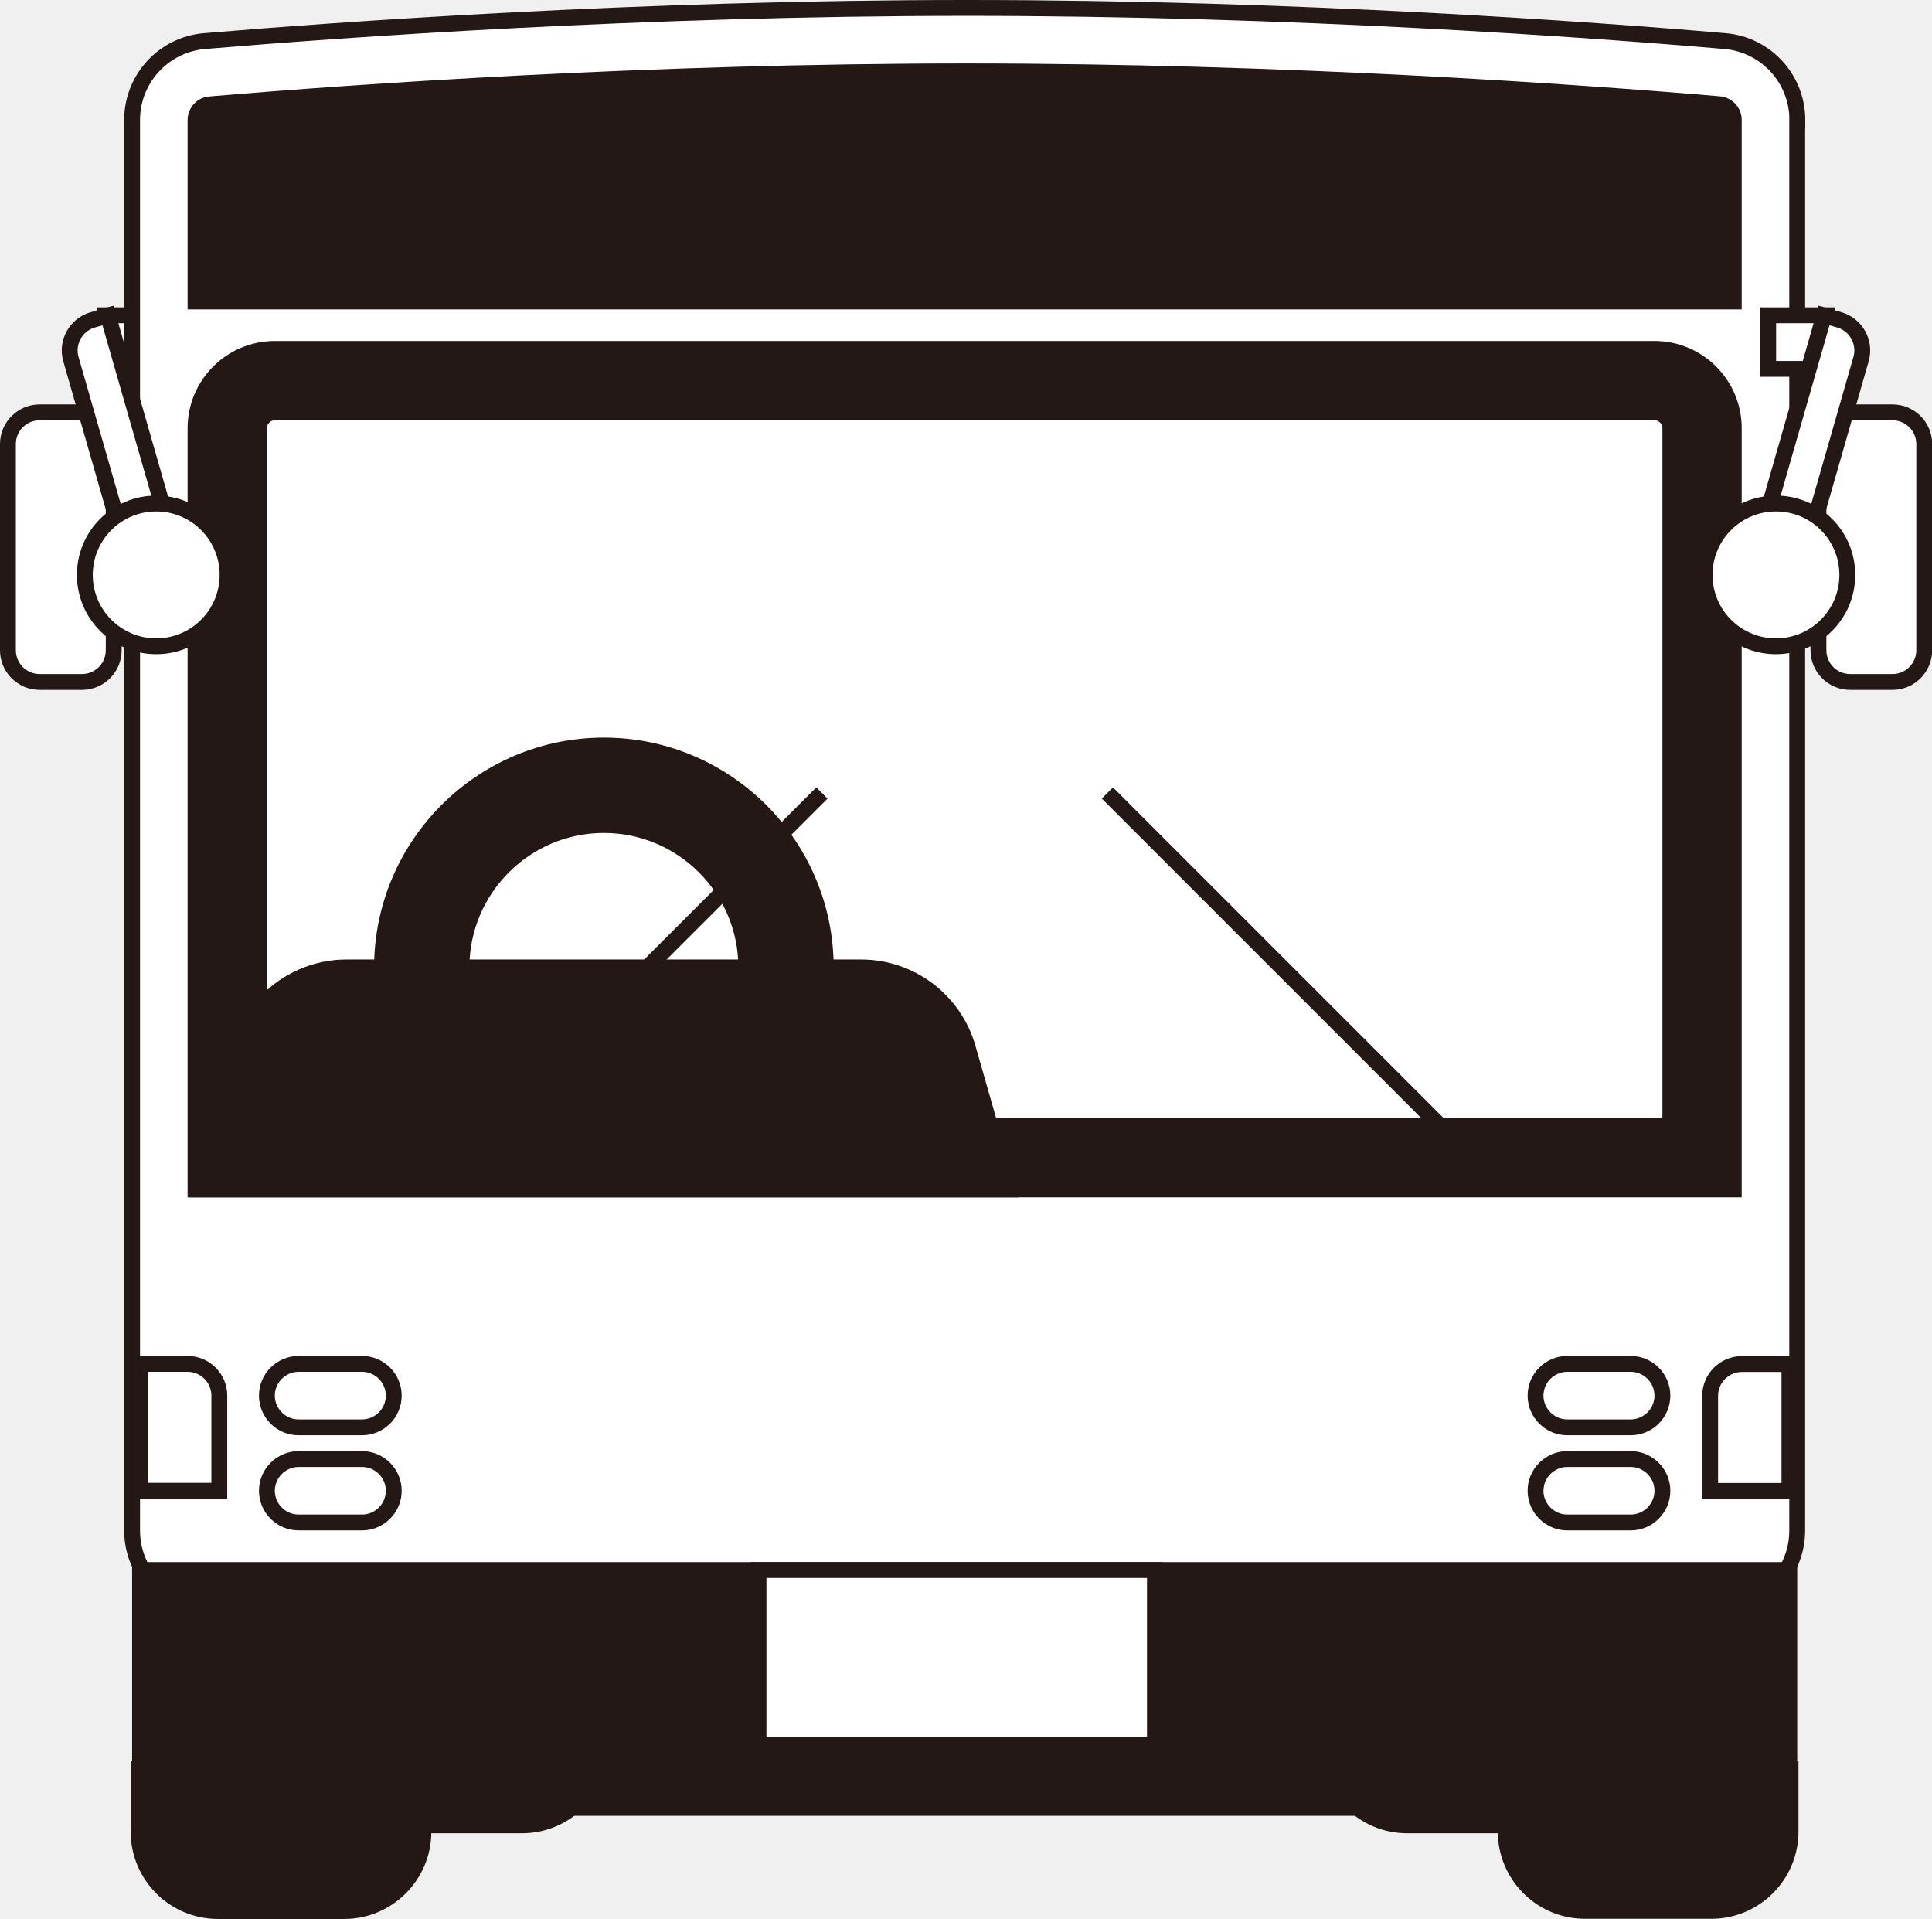
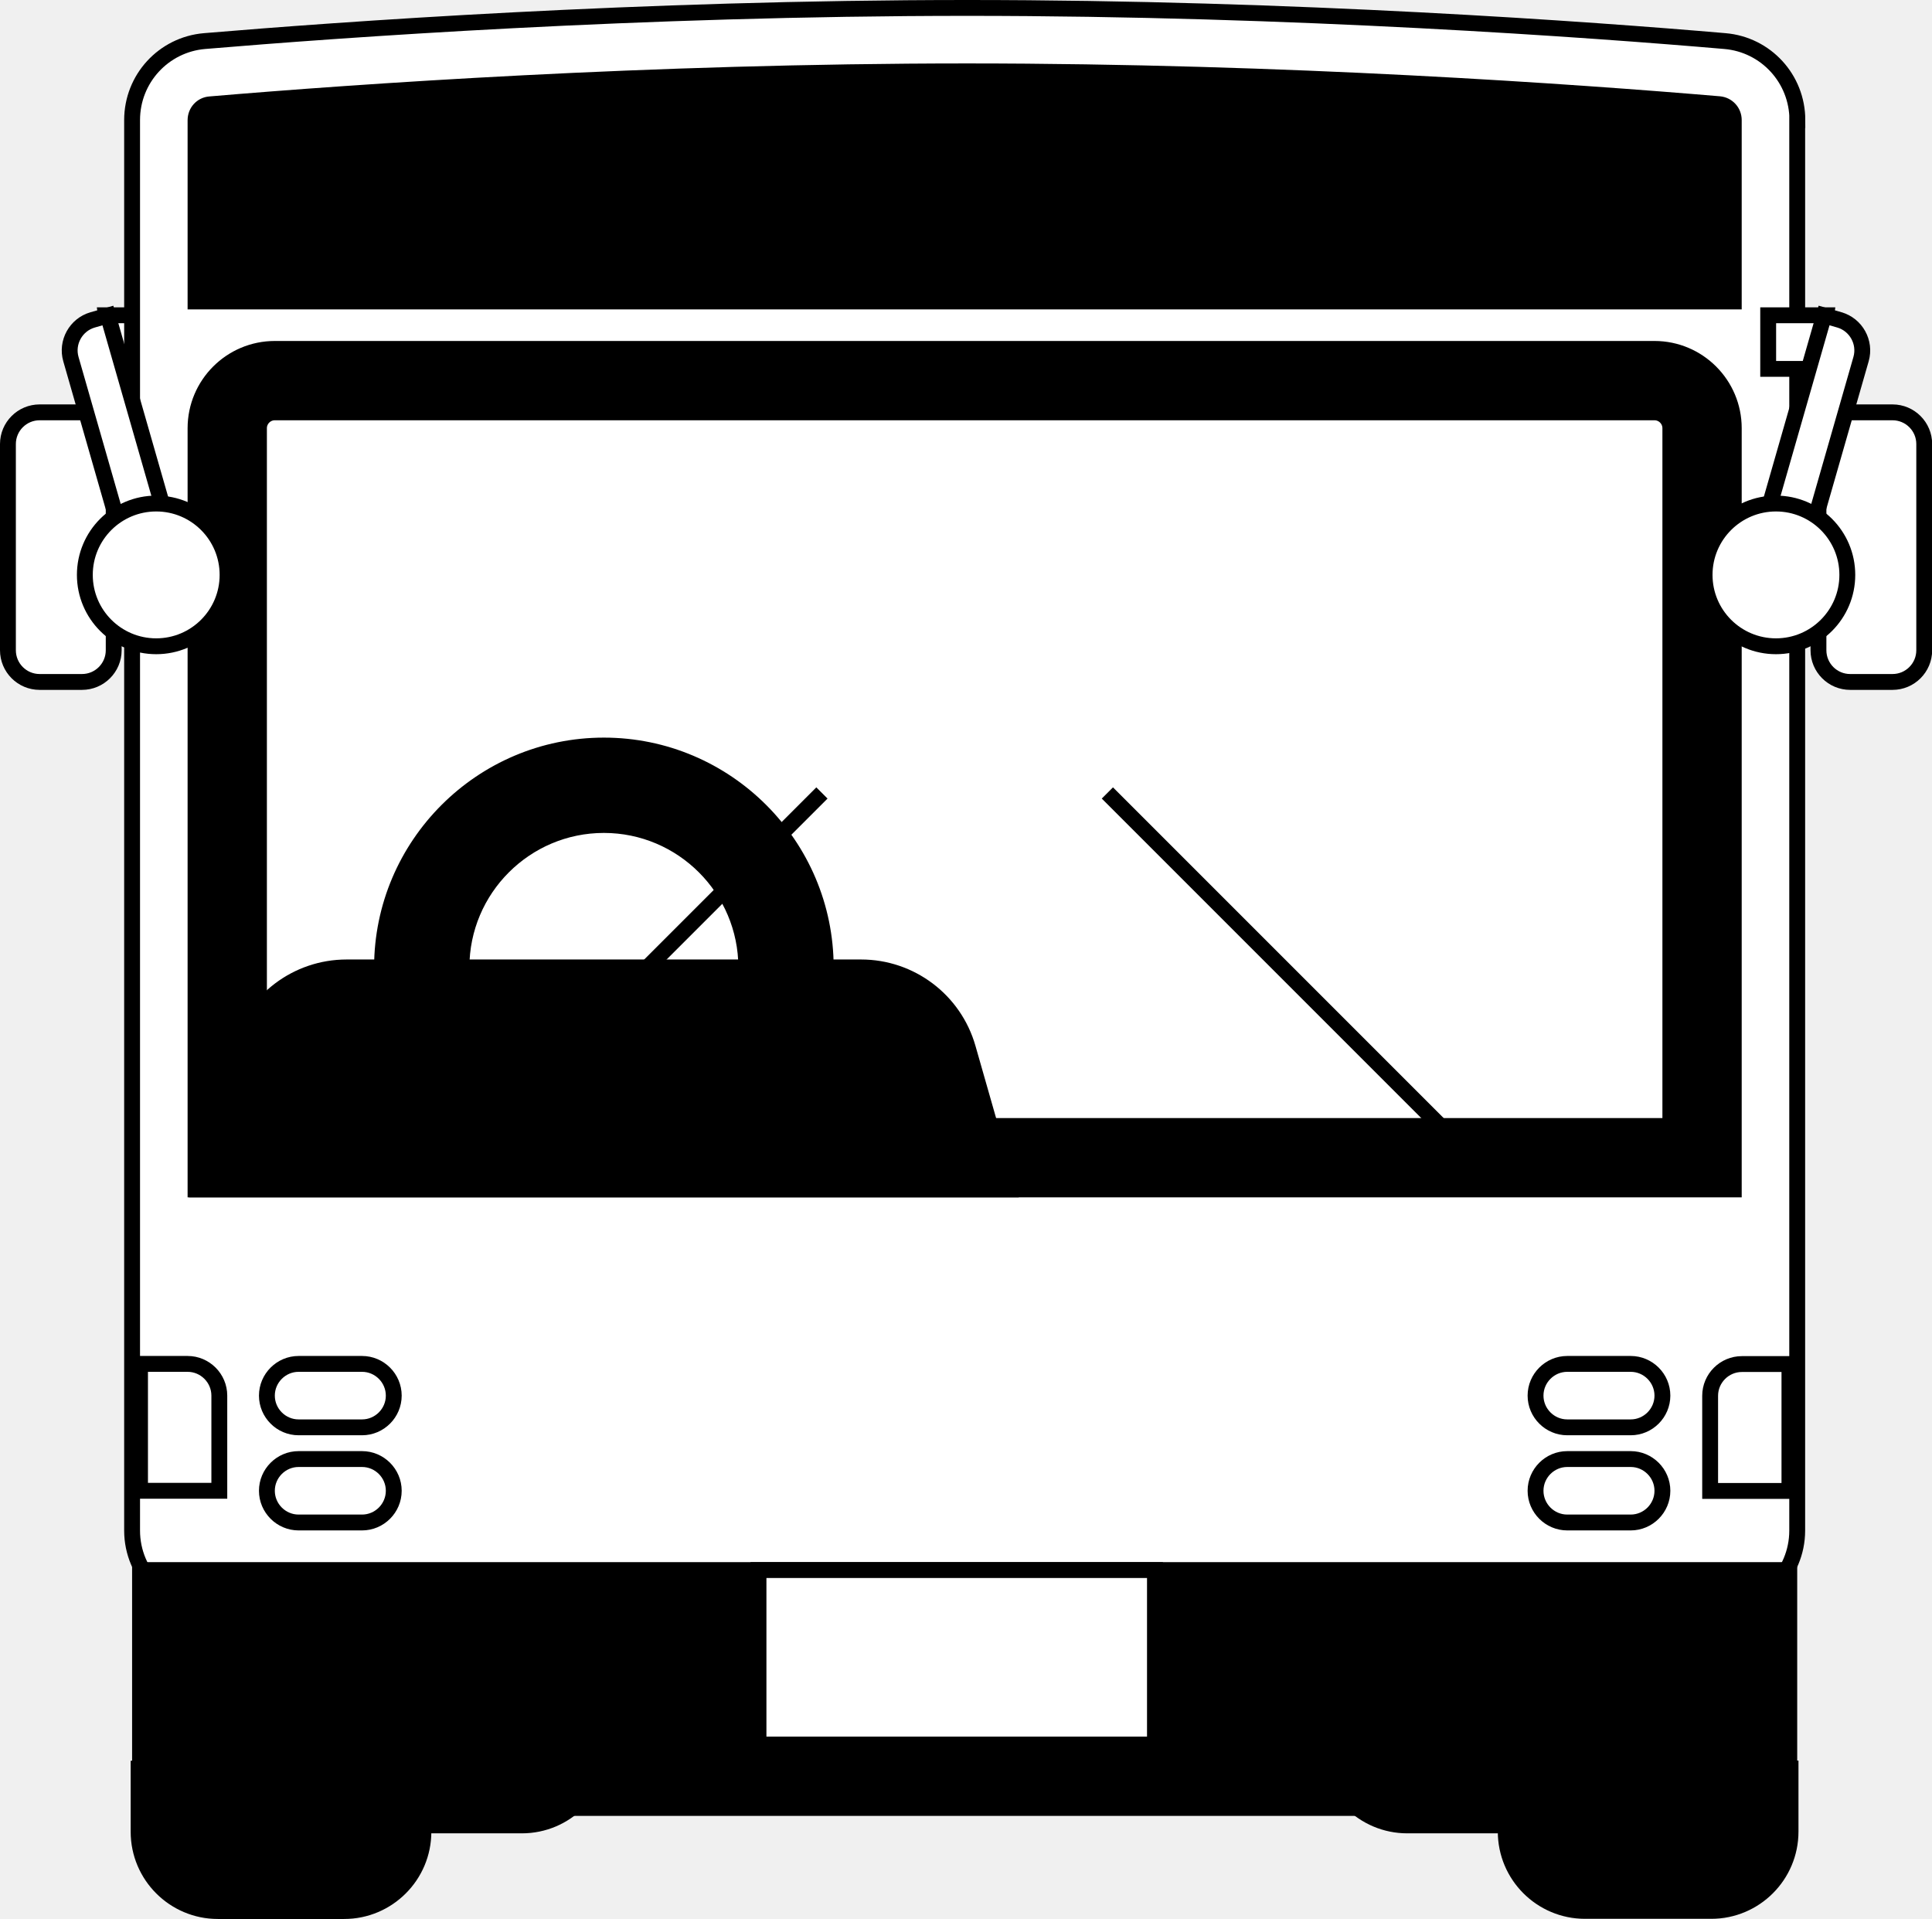
<svg xmlns="http://www.w3.org/2000/svg" id="_レイヤー_2" data-name="レイヤー 2" viewBox="0 0 121.83 121">
  <defs>
    <style>
      .cls-1 {
        fill: none;
      }

      .cls-1, .cls-2, .cls-3 {
-         stroke: #231815;
+         stroke: #000;
        stroke-miterlimit: 10;
      }

      .cls-4, .cls-2 {
        fill: #fff;
      }

      .cls-3 {
-         fill: #231815;
+         fill: #000;
      }
    </style>
  </defs>
  <g id="_レイヤー_1-2" data-name="レイヤー 1">
    <path class="cls-3" d="M21.53,106.91h16.38v3.19c0,2.76-2.24,5-5,5h-6.38c-2.76,0-5-2.24-5-5v-3.19h0Z" />
    <path class="cls-3" d="M8.74,111.52h17.96v3.98c0,2.76-2.24,5-5,5h-7.96c-2.76,0-5-2.24-5-5v-3.98h0Z" />
    <path class="cls-3" d="M88.74,106.91h6.38c2.76,0,5,2.24,5,5v3.19h-16.38v-3.19c0-2.76,2.24-5,5-5Z" transform="translate(183.86 222.01) rotate(-180)" />
    <path class="cls-3" d="M99.95,111.52h7.96c2.76,0,5,2.24,5,5v3.98h-17.96v-3.98c0-2.76,2.24-5,5-5Z" transform="translate(207.86 232.01) rotate(-180)" />
    <polygon class="cls-2" points="6.68 19.88 10.33 19.88 10.33 23.26 7.14 23.26 6.68 19.88" />
    <path class="cls-2" d="M113.33,7.57v88.94c0,2.76-2.24,5-5,5H13.33c-2.76,0-5-2.24-5-5V7.57c0-2.6,1.98-4.76,4.57-4.98C21.33,1.88,40.32.5,60.99.5s39.42,1.37,47.78,2.09c2.59.22,4.57,2.38,4.57,4.98Z" />
    <path class="cls-3" d="M104.33,22H17.33c-2.76,0-5,2.24-5,5v48h97V27c0-2.76-2.24-5-5-5ZM105.33,71H16.33V27c0-.55.45-1,1-1h87c.55,0,1,.45,1,1v44Z" />
    <path class="cls-3" d="M109.33,19V7.57c0-.52-.39-.95-.91-1-9.08-.77-27.31-2.07-47.44-2.07s-38.56,1.3-47.74,2.08c-.52.04-.91.47-.91,1v11.43h97Z" />
    <line class="cls-2" x1="26.83" y1="75" x2="51.83" y2="50" />
    <line class="cls-2" x1="94.83" y1="75" x2="69.83" y2="50" />
    <path class="cls-3" d="M52.07,61h-5.01c0-4.95-4.03-8.98-8.98-8.98s-8.98,4.03-8.98,8.98h-5.01c0-7.71,6.28-13.99,13.99-13.99s13.99,6.28,13.99,13.99Z" />
    <path class="cls-3" d="M54.3,61H21.86c-3.13,0-5.87,2.07-6.73,5.08l-2.55,8.92h51l-2.55-8.92c-.86-3.01-3.61-5.08-6.73-5.08Z" />
    <rect class="cls-3" x="8.83" y="99" width="104" height="15" />
    <rect class="cls-2" x="47.83" y="99" width="25" height="11" />
    <g>
      <rect class="cls-4" x=".5" y="26" width="6.67" height="17" rx="2" ry="2" />
      <rect class="cls-1" x=".5" y="26" width="6.67" height="17" rx="2" ry="2" />
    </g>
    <path class="cls-2" d="M8.21,19.98h1v17h-3v-15c0-1.1.9-2,2-2Z" transform="translate(-7.56 3.23) rotate(-16.01)" />
    <circle class="cls-2" cx="9.85" cy="36.25" r="4.5" />
    <polygon class="cls-2" points="115.16 19.88 111.5 19.88 111.5 23.26 114.7 23.26 115.16 19.88" />
    <g>
      <rect class="cls-4" x="114.67" y="26" width="6.67" height="17" rx="2" ry="2" />
      <rect class="cls-1" x="114.67" y="26" width="6.67" height="17" rx="2" ry="2" />
    </g>
    <path class="cls-2" d="M112.63,19.98h3v17h-1c-1.1,0-2-.9-2-2v-15h0Z" transform="translate(215.97 87.33) rotate(-163.99)" />
    <circle class="cls-2" cx="111.99" cy="36.25" r="4.5" />
    <g>
      <path class="cls-4" d="M24.83,88c0,1.1-.9,2-2,2h-4c-1.1,0-2-.9-2-2h0c0-1.1.9-2,2-2h4c1.1,0,2,.9,2,2h0Z" />
      <path class="cls-1" d="M24.83,88c0,1.1-.9,2-2,2h-4c-1.1,0-2-.9-2-2h0c0-1.1.9-2,2-2h4c1.1,0,2,.9,2,2h0Z" />
    </g>
    <g>
      <path class="cls-4" d="M24.83,94c0,1.1-.9,2-2,2h-4c-1.1,0-2-.9-2-2h0c0-1.1.9-2,2-2h4c1.1,0,2,.9,2,2h0Z" />
      <path class="cls-1" d="M24.83,94c0,1.1-.9,2-2,2h-4c-1.1,0-2-.9-2-2h0c0-1.1.9-2,2-2h4c1.1,0,2,.9,2,2h0Z" />
    </g>
    <path class="cls-2" d="M8.83,86h3c1.1,0,2,.9,2,2v6h-5v-8h0Z" />
    <g>
      <path class="cls-4" d="M96.83,88c0,1.1.9,2,2,2h4c1.1,0,2-.9,2-2h0c0-1.1-.9-2-2-2h-4c-1.1,0-2,.9-2,2h0Z" />
      <path class="cls-1" d="M96.83,88c0,1.1.9,2,2,2h4c1.1,0,2-.9,2-2h0c0-1.1-.9-2-2-2h-4c-1.1,0-2,.9-2,2h0Z" />
    </g>
    <g>
      <path class="cls-4" d="M96.83,94c0,1.1.9,2,2,2h4c1.1,0,2-.9,2-2h0c0-1.1-.9-2-2-2h-4c-1.1,0-2,.9-2,2h0Z" />
      <path class="cls-1" d="M96.83,94c0,1.1.9,2,2,2h4c1.1,0,2-.9,2-2h0c0-1.1-.9-2-2-2h-4c-1.1,0-2,.9-2,2h0Z" />
    </g>
    <path class="cls-2" d="M107.83,86h5v6c0,1.1-.9,2-2,2h-3v-8h0Z" transform="translate(220.67 180.01) rotate(-180)" />
  </g>
</svg>
